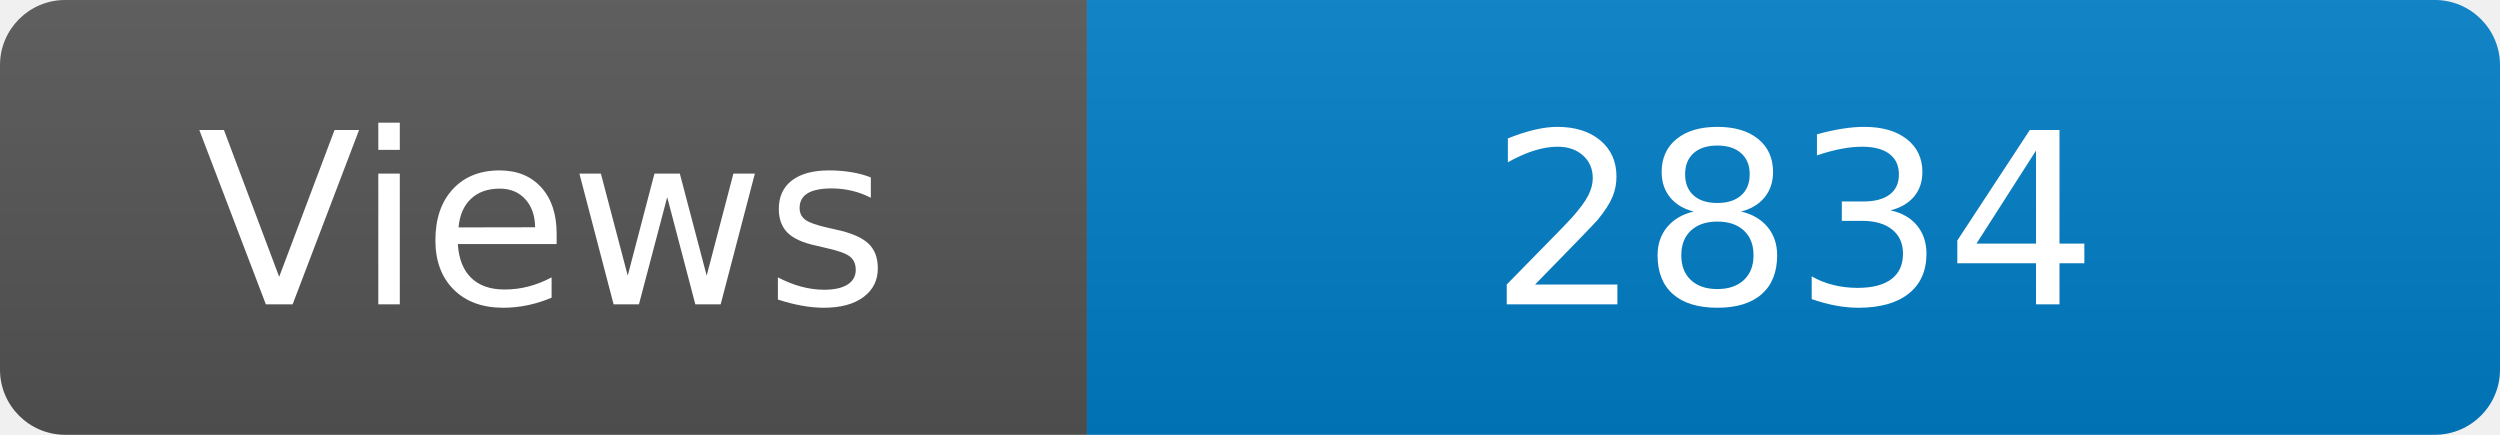
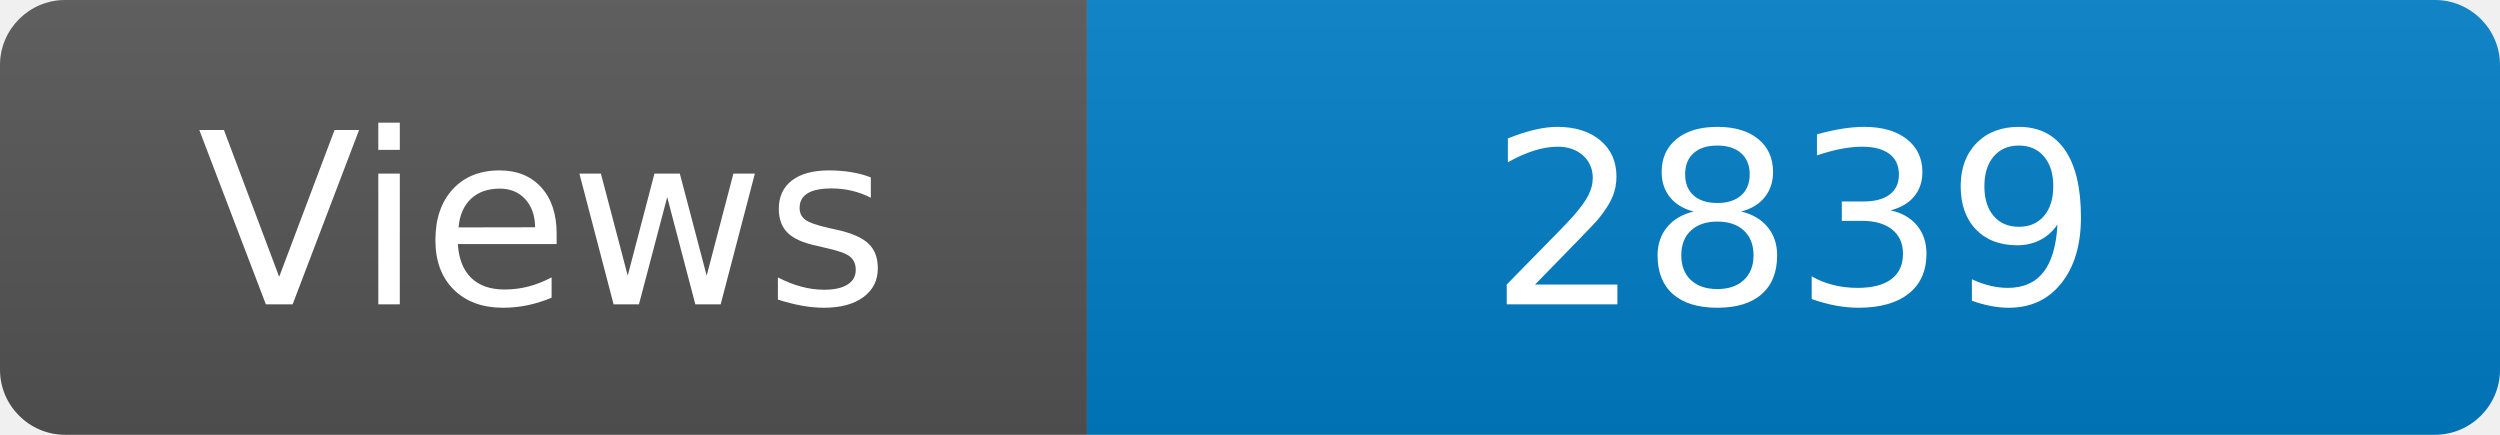
<svg xmlns="http://www.w3.org/2000/svg" width="115" height="20" role="img" aria-label="Maintained?: yes">
  <linearGradient id="s" x2="0" y2="100%">
    <stop offset="0" stop-color="#bbb" stop-opacity=".1" />
    <stop offset="1" stop-opacity=".1" />
  </linearGradient>
  <clipPath id="r">
    <rect width="115" height="20" rx="3" fill="#fff" />
  </clipPath>
  <g clip-path="url(#r)">
    <rect width="50" height="20" fill="#555" />
    <rect x="50" width="160" height="20" fill="#007ec6" />
    <rect width="115" height="20" fill="url(#s)" />
  </g>
  <g fill="#fff" text-anchor="middle" font-family="Verdana,Geneva,DejaVu Sans,sans-serif" font-size="110">
    <text x="250" y="140" transform="scale(.1)" fill="#fff">Views</text>
-     <text x="825" y="140" transform="scale(.1)" fill="#fff">2834</text>
+     <text x="825" y="140" transform="scale(.1)" fill="#fff">2839</text>
  </g>
</svg>
